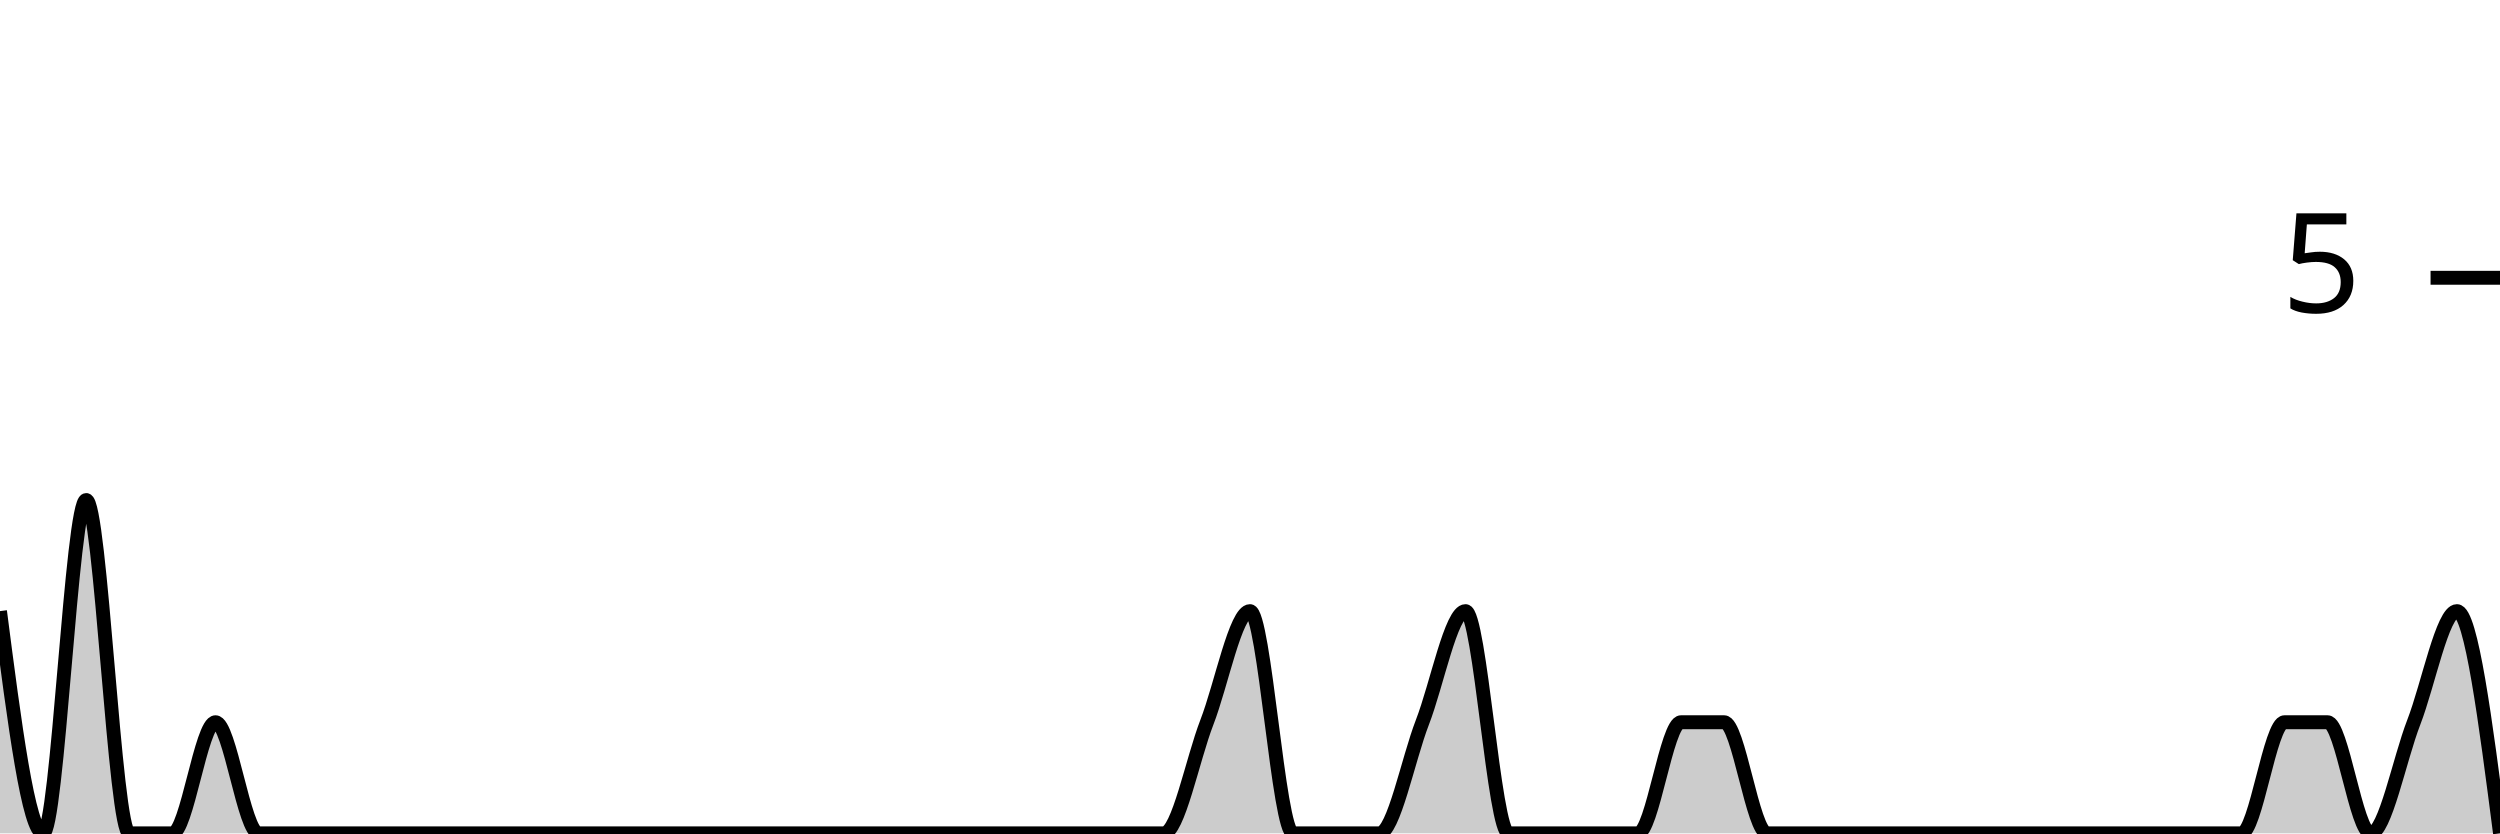
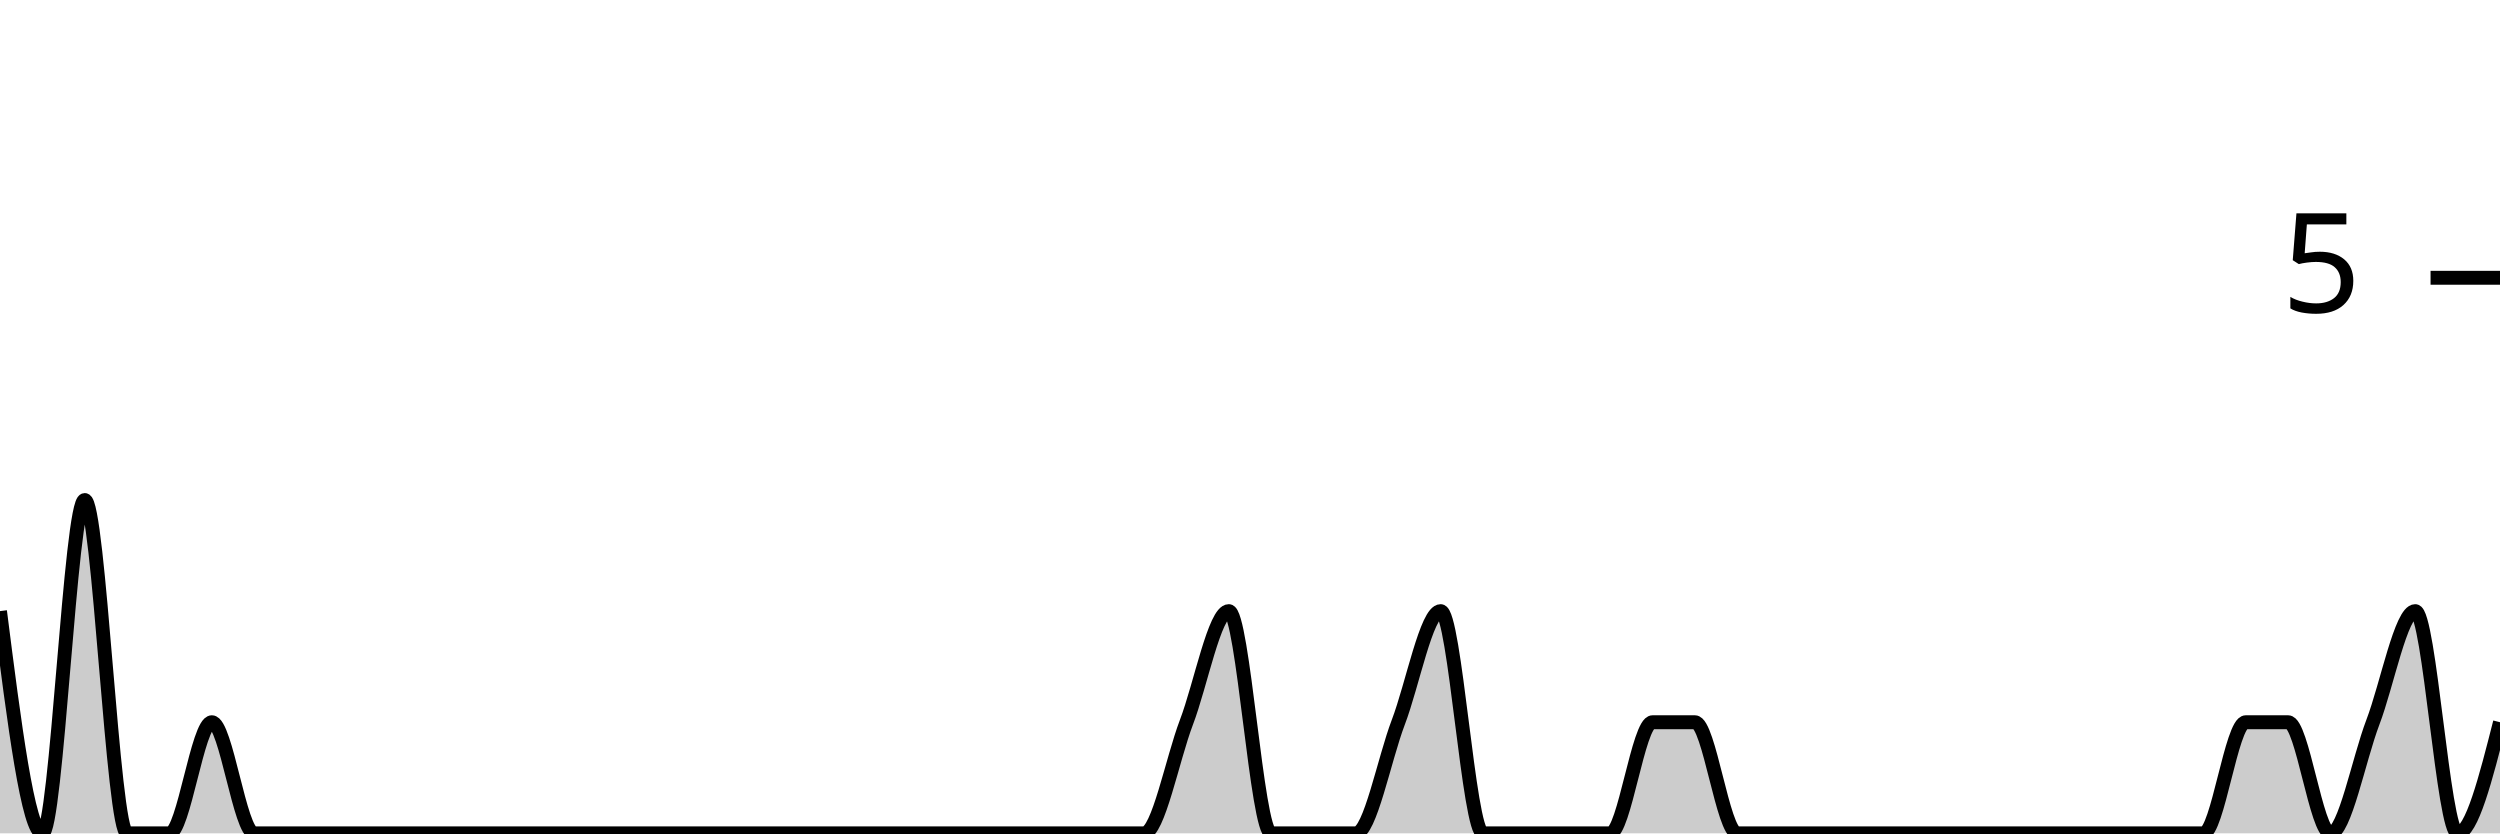
<svg xmlns="http://www.w3.org/2000/svg" viewBox="0 0 180 60">
  <g transform="translate(0,20)">
-     <path class="area" fill="rgba(0, 0, 0, 0.2)" d="M0,24C1.034,32,2.069,40,3.103,40C4.138,40,5.172,16,6.207,16C7.241,16,8.276,40,9.31,40C10.345,40,11.379,40,12.414,40C13.448,40,14.483,32,15.517,32C16.552,32,17.586,40,18.621,40C19.655,40,20.69,40,21.724,40C22.759,40,23.793,40,24.828,40C25.862,40,26.897,40,27.931,40C28.966,40,30,40,31.034,40C32.069,40,33.103,40,34.138,40C35.172,40,36.207,40,37.241,40C38.276,40,39.31,40,40.345,40C41.379,40,42.414,40,43.448,40C44.483,40,45.517,40,46.552,40C47.586,40,48.621,40,49.655,40C50.69,40,51.724,40,52.759,40C53.793,40,54.828,40,55.862,40C56.897,40,57.931,40,58.966,40C60,40,61.034,40,62.069,40C63.103,40,64.138,40,65.172,40C66.207,40,67.241,40,68.276,40C69.31,40,70.345,40,71.379,40C72.414,40,73.448,40,74.483,40C75.517,40,76.552,40,77.586,40C78.621,40,79.655,40,80.69,40C81.724,40,82.759,40,83.793,40C84.828,40,85.862,34.667,86.897,32C87.931,29.333,88.966,24,90,24C91.034,24,92.069,40,93.103,40C94.138,40,95.172,40,96.207,40C97.241,40,98.276,40,99.31,40C100.345,40,101.379,34.667,102.414,32C103.448,29.333,104.483,24,105.517,24C106.552,24,107.586,40,108.621,40C109.655,40,110.69,40,111.724,40C112.759,40,113.793,40,114.828,40C115.862,40,116.897,40,117.931,40C118.966,40,120,32,121.034,32C122.069,32,123.103,32,124.138,32C125.172,32,126.207,40,127.241,40C128.276,40,129.31,40,130.345,40C131.379,40,132.414,40,133.448,40C134.483,40,135.517,40,136.552,40C137.586,40,138.621,40,139.655,40C140.69,40,141.724,40,142.759,40C143.793,40,144.828,40,145.862,40C146.897,40,147.931,40,148.966,40C150,40,151.034,40,152.069,40C153.103,40,154.138,40,155.172,40C156.207,40,157.241,40,158.276,40C159.31,40,160.345,40,161.379,40C162.414,40,163.448,32,164.483,32C165.517,32,166.552,32,167.586,32C168.621,32,169.655,40,170.69,40C171.724,40,172.759,34.667,173.793,32C174.828,29.333,175.862,24,176.897,24C177.931,24,178.966,32,180,40L180,40C178.966,40,177.931,40,176.897,40C175.862,40,174.828,40,173.793,40C172.759,40,171.724,40,170.69,40C169.655,40,168.621,40,167.586,40C166.552,40,165.517,40,164.483,40C163.448,40,162.414,40,161.379,40C160.345,40,159.31,40,158.276,40C157.241,40,156.207,40,155.172,40C154.138,40,153.103,40,152.069,40C151.034,40,150,40,148.966,40C147.931,40,146.897,40,145.862,40C144.828,40,143.793,40,142.759,40C141.724,40,140.69,40,139.655,40C138.621,40,137.586,40,136.552,40C135.517,40,134.483,40,133.448,40C132.414,40,131.379,40,130.345,40C129.31,40,128.276,40,127.241,40C126.207,40,125.172,40,124.138,40C123.103,40,122.069,40,121.034,40C120,40,118.966,40,117.931,40C116.897,40,115.862,40,114.828,40C113.793,40,112.759,40,111.724,40C110.69,40,109.655,40,108.621,40C107.586,40,106.552,40,105.517,40C104.483,40,103.448,40,102.414,40C101.379,40,100.345,40,99.31,40C98.276,40,97.241,40,96.207,40C95.172,40,94.138,40,93.103,40C92.069,40,91.034,40,90,40C88.966,40,87.931,40,86.897,40C85.862,40,84.828,40,83.793,40C82.759,40,81.724,40,80.69,40C79.655,40,78.621,40,77.586,40C76.552,40,75.517,40,74.483,40C73.448,40,72.414,40,71.379,40C70.345,40,69.31,40,68.276,40C67.241,40,66.207,40,65.172,40C64.138,40,63.103,40,62.069,40C61.034,40,60,40,58.966,40C57.931,40,56.897,40,55.862,40C54.828,40,53.793,40,52.759,40C51.724,40,50.69,40,49.655,40C48.621,40,47.586,40,46.552,40C45.517,40,44.483,40,43.448,40C42.414,40,41.379,40,40.345,40C39.31,40,38.276,40,37.241,40C36.207,40,35.172,40,34.138,40C33.103,40,32.069,40,31.034,40C30,40,28.966,40,27.931,40C26.897,40,25.862,40,24.828,40C23.793,40,22.759,40,21.724,40C20.69,40,19.655,40,18.621,40C17.586,40,16.552,40,15.517,40C14.483,40,13.448,40,12.414,40C11.379,40,10.345,40,9.31,40C8.276,40,7.241,40,6.207,40C5.172,40,4.138,40,3.103,40C2.069,40,1.034,40,0,40Z" />
-     <path class="line" stroke="black" fill="none" d="M0,24C1.034,32,2.069,40,3.103,40C4.138,40,5.172,16,6.207,16C7.241,16,8.276,40,9.31,40C10.345,40,11.379,40,12.414,40C13.448,40,14.483,32,15.517,32C16.552,32,17.586,40,18.621,40C19.655,40,20.69,40,21.724,40C22.759,40,23.793,40,24.828,40C25.862,40,26.897,40,27.931,40C28.966,40,30,40,31.034,40C32.069,40,33.103,40,34.138,40C35.172,40,36.207,40,37.241,40C38.276,40,39.31,40,40.345,40C41.379,40,42.414,40,43.448,40C44.483,40,45.517,40,46.552,40C47.586,40,48.621,40,49.655,40C50.69,40,51.724,40,52.759,40C53.793,40,54.828,40,55.862,40C56.897,40,57.931,40,58.966,40C60,40,61.034,40,62.069,40C63.103,40,64.138,40,65.172,40C66.207,40,67.241,40,68.276,40C69.31,40,70.345,40,71.379,40C72.414,40,73.448,40,74.483,40C75.517,40,76.552,40,77.586,40C78.621,40,79.655,40,80.69,40C81.724,40,82.759,40,83.793,40C84.828,40,85.862,34.667,86.897,32C87.931,29.333,88.966,24,90,24C91.034,24,92.069,40,93.103,40C94.138,40,95.172,40,96.207,40C97.241,40,98.276,40,99.31,40C100.345,40,101.379,34.667,102.414,32C103.448,29.333,104.483,24,105.517,24C106.552,24,107.586,40,108.621,40C109.655,40,110.69,40,111.724,40C112.759,40,113.793,40,114.828,40C115.862,40,116.897,40,117.931,40C118.966,40,120,32,121.034,32C122.069,32,123.103,32,124.138,32C125.172,32,126.207,40,127.241,40C128.276,40,129.31,40,130.345,40C131.379,40,132.414,40,133.448,40C134.483,40,135.517,40,136.552,40C137.586,40,138.621,40,139.655,40C140.69,40,141.724,40,142.759,40C143.793,40,144.828,40,145.862,40C146.897,40,147.931,40,148.966,40C150,40,151.034,40,152.069,40C153.103,40,154.138,40,155.172,40C156.207,40,157.241,40,158.276,40C159.31,40,160.345,40,161.379,40C162.414,40,163.448,32,164.483,32C165.517,32,166.552,32,167.586,32C168.621,32,169.655,40,170.69,40C171.724,40,172.759,34.667,173.793,32C174.828,29.333,175.862,24,176.897,24C177.931,24,178.966,32,180,40" />
+     <path class="area" fill="rgba(0, 0, 0, 0.2)" d="M0,24C1.017,32,2.034,40,3.051,40C4.068,40,5.085,16,6.102,16C7.119,16,8.136,40,9.153,40C10.169,40,11.186,40,12.203,40C13.22,40,14.237,32,15.254,32C16.271,32,17.288,40,18.305,40C19.322,40,20.339,40,21.356,40C22.373,40,23.39,40,24.407,40C25.424,40,26.441,40,27.458,40C28.475,40,29.492,40,30.508,40C31.525,40,32.542,40,33.559,40C34.576,40,35.593,40,36.61,40C37.627,40,38.644,40,39.661,40C40.678,40,41.695,40,42.712,40C43.729,40,44.746,40,45.763,40C46.78,40,47.797,40,48.814,40C49.831,40,50.847,40,51.864,40C52.881,40,53.898,40,54.915,40C55.932,40,56.949,40,57.966,40C58.983,40,60,40,61.017,40C62.034,40,63.051,40,64.068,40C65.085,40,66.102,40,67.119,40C68.136,40,69.153,40,70.169,40C71.186,40,72.203,40,73.22,40C74.237,40,75.254,40,76.271,40C77.288,40,78.305,40,79.322,40C80.339,40,81.356,40,82.373,40C83.39,40,84.407,34.667,85.424,32C86.441,29.333,87.458,24,88.475,24C89.492,24,90.508,40,91.525,40C92.542,40,93.559,40,94.576,40C95.593,40,96.61,40,97.627,40C98.644,40,99.661,34.667,100.678,32C101.695,29.333,102.712,24,103.729,24C104.746,24,105.763,40,106.78,40C107.797,40,108.814,40,109.831,40C110.847,40,111.864,40,112.881,40C113.898,40,114.915,40,115.932,40C116.949,40,117.966,32,118.983,32C120,32,121.017,32,122.034,32C123.051,32,124.068,40,125.085,40C126.102,40,127.119,40,128.136,40C129.153,40,130.169,40,131.186,40C132.203,40,133.22,40,134.237,40C135.254,40,136.271,40,137.288,40C138.305,40,139.322,40,140.339,40C141.356,40,142.373,40,143.39,40C144.407,40,145.424,40,146.441,40C147.458,40,148.475,40,149.492,40C150.508,40,151.525,40,152.542,40C153.559,40,154.576,40,155.593,40C156.61,40,157.627,40,158.644,40C159.661,40,160.678,32,161.695,32C162.712,32,163.729,32,164.746,32C165.763,32,166.78,40,167.797,40C168.814,40,169.831,34.667,170.847,32C171.864,29.333,172.881,24,173.898,24C174.915,24,175.932,40,176.949,40C177.966,40,178.983,36,180,32L180,40C178.983,40,177.966,40,176.949,40C175.932,40,174.915,40,173.898,40C172.881,40,171.864,40,170.847,40C169.831,40,168.814,40,167.797,40C166.78,40,165.763,40,164.746,40C163.729,40,162.712,40,161.695,40C160.678,40,159.661,40,158.644,40C157.627,40,156.61,40,155.593,40C154.576,40,153.559,40,152.542,40C151.525,40,150.508,40,149.492,40C148.475,40,147.458,40,146.441,40C145.424,40,144.407,40,143.39,40C142.373,40,141.356,40,140.339,40C139.322,40,138.305,40,137.288,40C136.271,40,135.254,40,134.237,40C133.22,40,132.203,40,131.186,40C130.169,40,129.153,40,128.136,40C127.119,40,126.102,40,125.085,40C124.068,40,123.051,40,122.034,40C121.017,40,120,40,118.983,40C117.966,40,116.949,40,115.932,40C114.915,40,113.898,40,112.881,40C111.864,40,110.847,40,109.831,40C108.814,40,107.797,40,106.78,40C105.763,40,104.746,40,103.729,40C102.712,40,101.695,40,100.678,40C99.661,40,98.644,40,97.627,40C96.61,40,95.593,40,94.576,40C93.559,40,92.542,40,91.525,40C90.508,40,89.492,40,88.475,40C87.458,40,86.441,40,85.424,40C84.407,40,83.39,40,82.373,40C81.356,40,80.339,40,79.322,40C78.305,40,77.288,40,76.271,40C75.254,40,74.237,40,73.22,40C72.203,40,71.186,40,70.169,40C69.153,40,68.136,40,67.119,40C66.102,40,65.085,40,64.068,40C63.051,40,62.034,40,61.017,40C60,40,58.983,40,57.966,40C56.949,40,55.932,40,54.915,40C53.898,40,52.881,40,51.864,40C50.847,40,49.831,40,48.814,40C47.797,40,46.78,40,45.763,40C44.746,40,43.729,40,42.712,40C41.695,40,40.678,40,39.661,40C38.644,40,37.627,40,36.61,40C35.593,40,34.576,40,33.559,40C32.542,40,31.525,40,30.508,40C29.492,40,28.475,40,27.458,40C26.441,40,25.424,40,24.407,40C23.39,40,22.373,40,21.356,40C20.339,40,19.322,40,18.305,40C17.288,40,16.271,40,15.254,40C14.237,40,13.22,40,12.203,40C11.186,40,10.169,40,9.153,40C8.136,40,7.119,40,6.102,40C5.085,40,4.068,40,3.051,40C2.034,40,1.017,40,0,40Z" />
+     <path class="line" stroke="black" fill="none" d="M0,24C1.017,32,2.034,40,3.051,40C4.068,40,5.085,16,6.102,16C7.119,16,8.136,40,9.153,40C10.169,40,11.186,40,12.203,40C13.22,40,14.237,32,15.254,32C16.271,32,17.288,40,18.305,40C19.322,40,20.339,40,21.356,40C22.373,40,23.39,40,24.407,40C25.424,40,26.441,40,27.458,40C28.475,40,29.492,40,30.508,40C31.525,40,32.542,40,33.559,40C34.576,40,35.593,40,36.61,40C37.627,40,38.644,40,39.661,40C40.678,40,41.695,40,42.712,40C43.729,40,44.746,40,45.763,40C46.78,40,47.797,40,48.814,40C49.831,40,50.847,40,51.864,40C52.881,40,53.898,40,54.915,40C55.932,40,56.949,40,57.966,40C58.983,40,60,40,61.017,40C62.034,40,63.051,40,64.068,40C65.085,40,66.102,40,67.119,40C68.136,40,69.153,40,70.169,40C71.186,40,72.203,40,73.22,40C74.237,40,75.254,40,76.271,40C77.288,40,78.305,40,79.322,40C80.339,40,81.356,40,82.373,40C83.39,40,84.407,34.667,85.424,32C86.441,29.333,87.458,24,88.475,24C89.492,24,90.508,40,91.525,40C92.542,40,93.559,40,94.576,40C95.593,40,96.61,40,97.627,40C98.644,40,99.661,34.667,100.678,32C101.695,29.333,102.712,24,103.729,24C104.746,24,105.763,40,106.78,40C107.797,40,108.814,40,109.831,40C110.847,40,111.864,40,112.881,40C113.898,40,114.915,40,115.932,40C116.949,40,117.966,32,118.983,32C120,32,121.017,32,122.034,32C123.051,32,124.068,40,125.085,40C126.102,40,127.119,40,128.136,40C129.153,40,130.169,40,131.186,40C132.203,40,133.22,40,134.237,40C135.254,40,136.271,40,137.288,40C138.305,40,139.322,40,140.339,40C141.356,40,142.373,40,143.39,40C144.407,40,145.424,40,146.441,40C147.458,40,148.475,40,149.492,40C150.508,40,151.525,40,152.542,40C153.559,40,154.576,40,155.593,40C156.61,40,157.627,40,158.644,40C159.661,40,160.678,32,161.695,32C162.712,32,163.729,32,164.746,32C165.763,32,166.78,40,167.797,40C168.814,40,169.831,34.667,170.847,32C171.864,29.333,172.881,24,173.898,24C174.915,24,175.932,40,176.949,40C177.966,40,178.983,36,180,32" />
    <path class="axis-ceiling" stroke-width="1" stroke="black" fill="none" d="M175,0L180,0" />
    <text class="axis-ceiling-label" font-family="sans-serif" text-anchor="end" font-size="10px" x="170" y="2.5">5</text>
  </g>
</svg>
